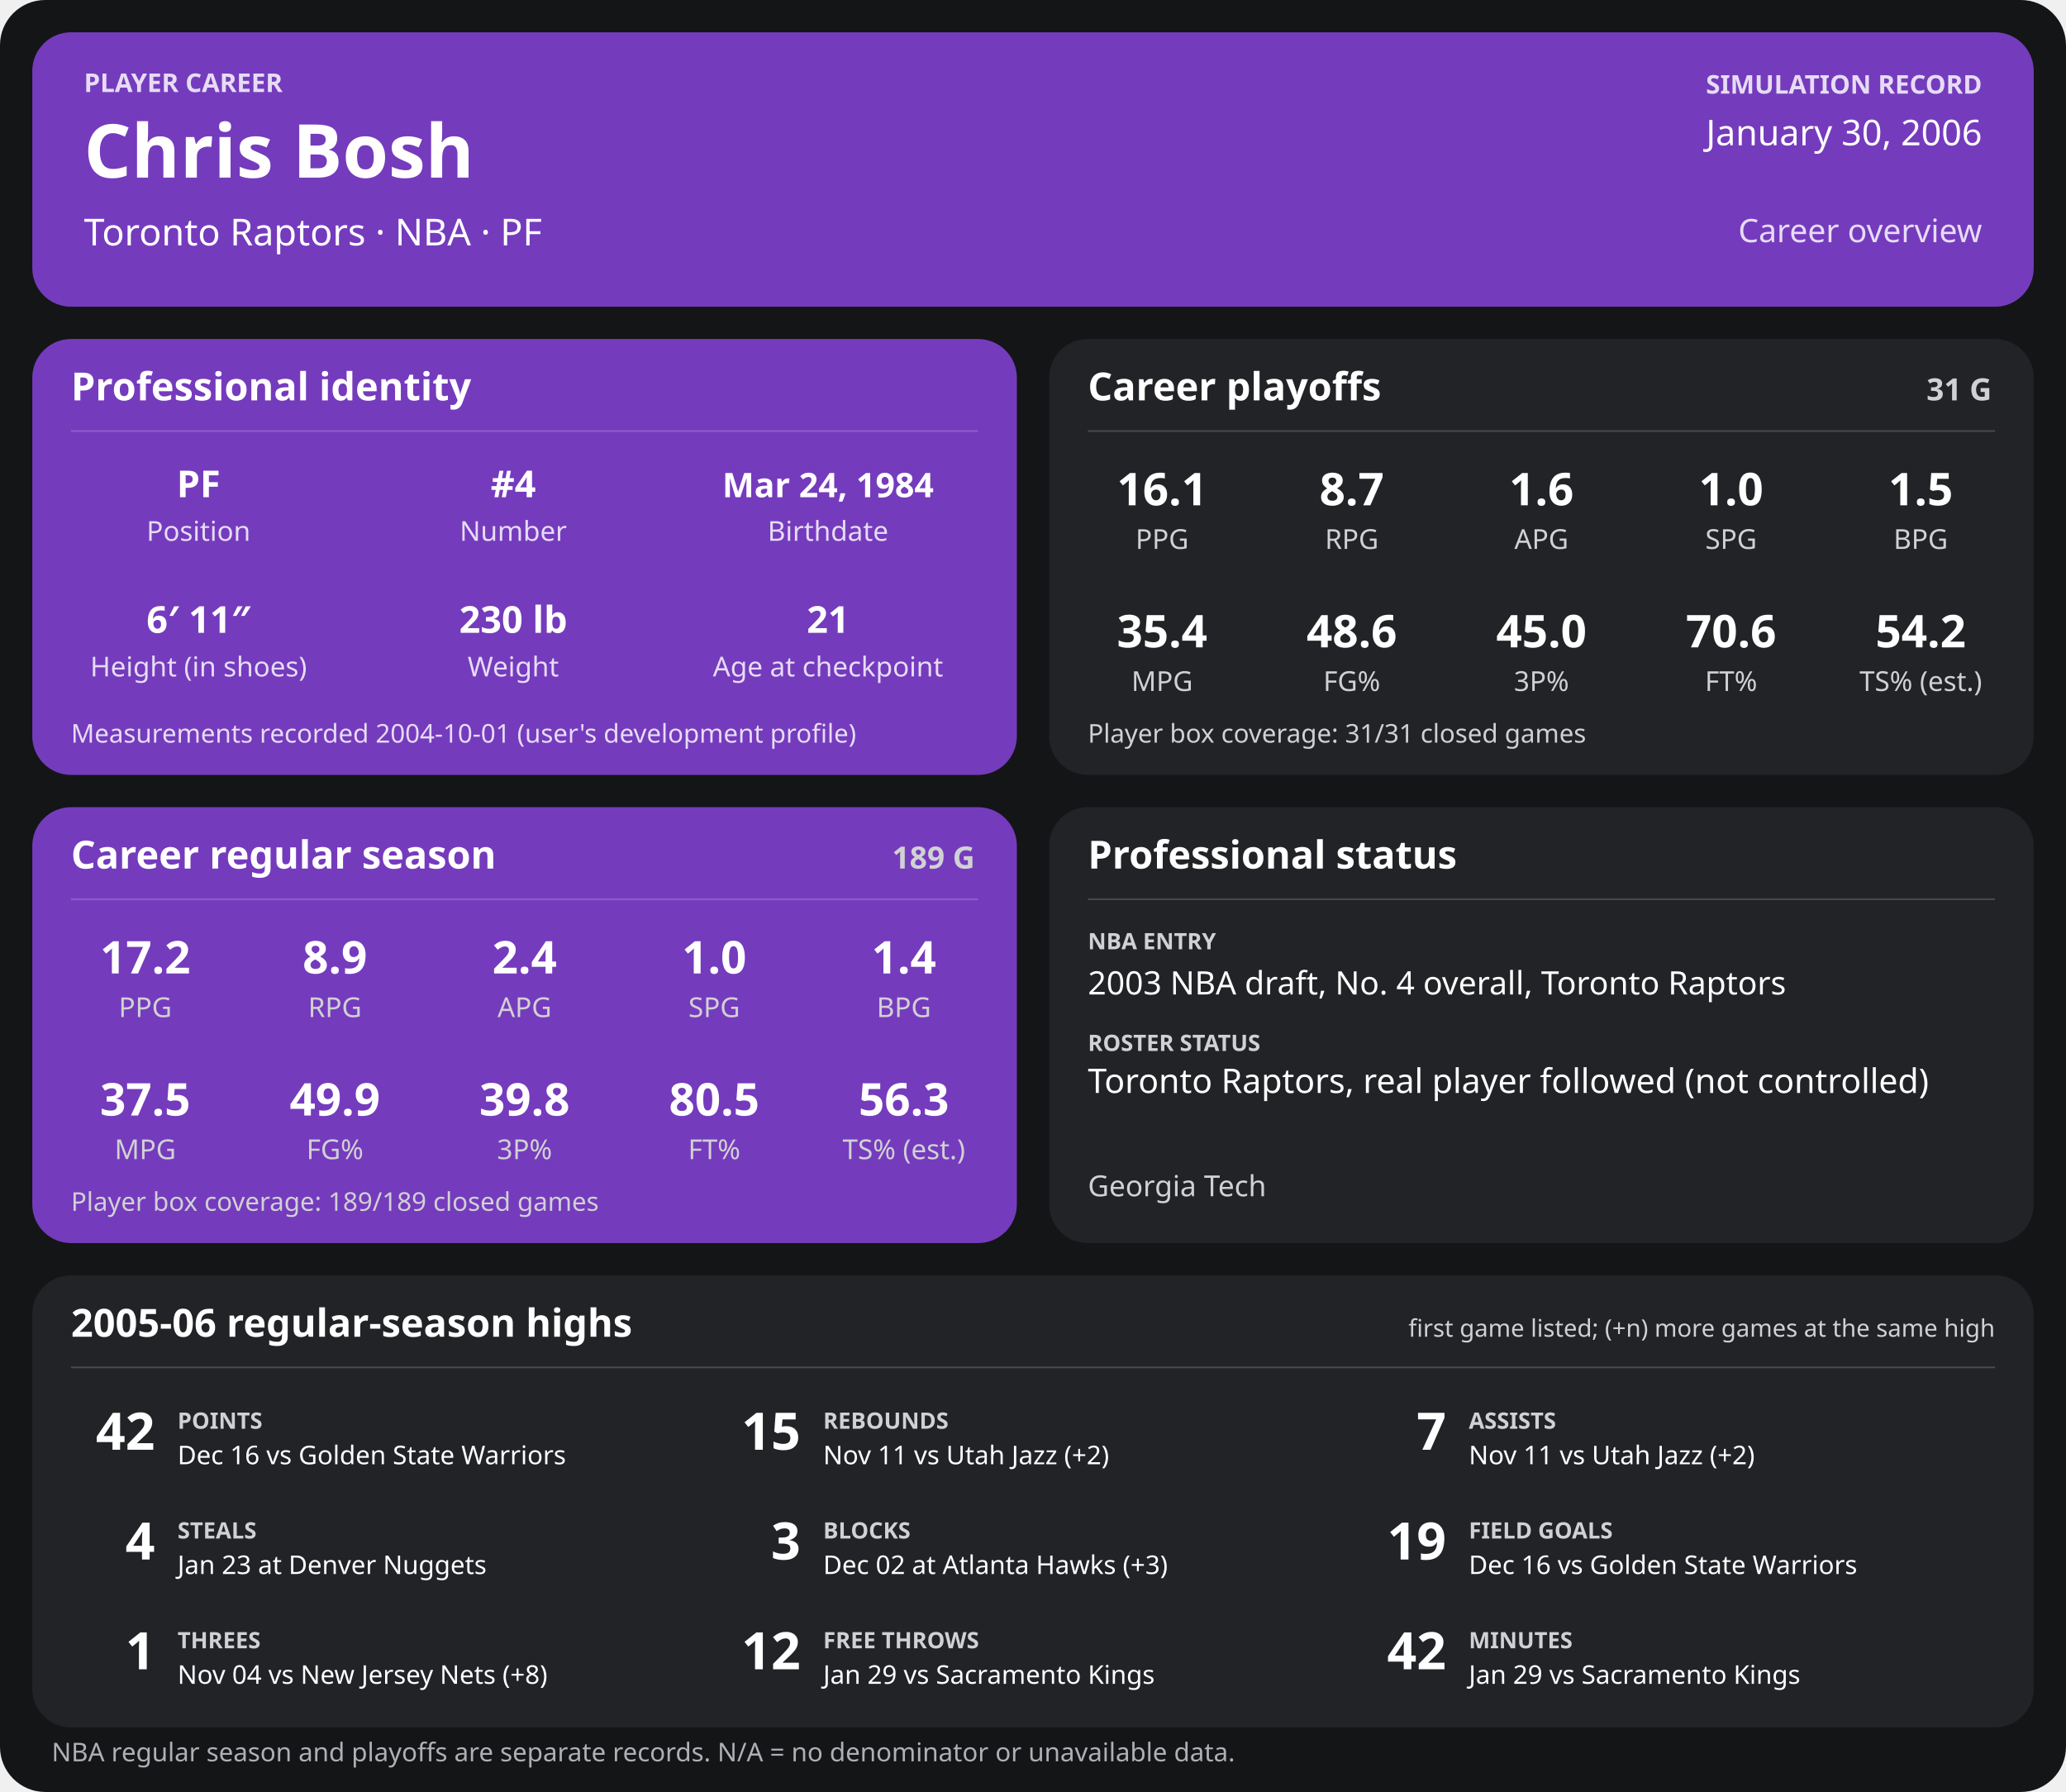
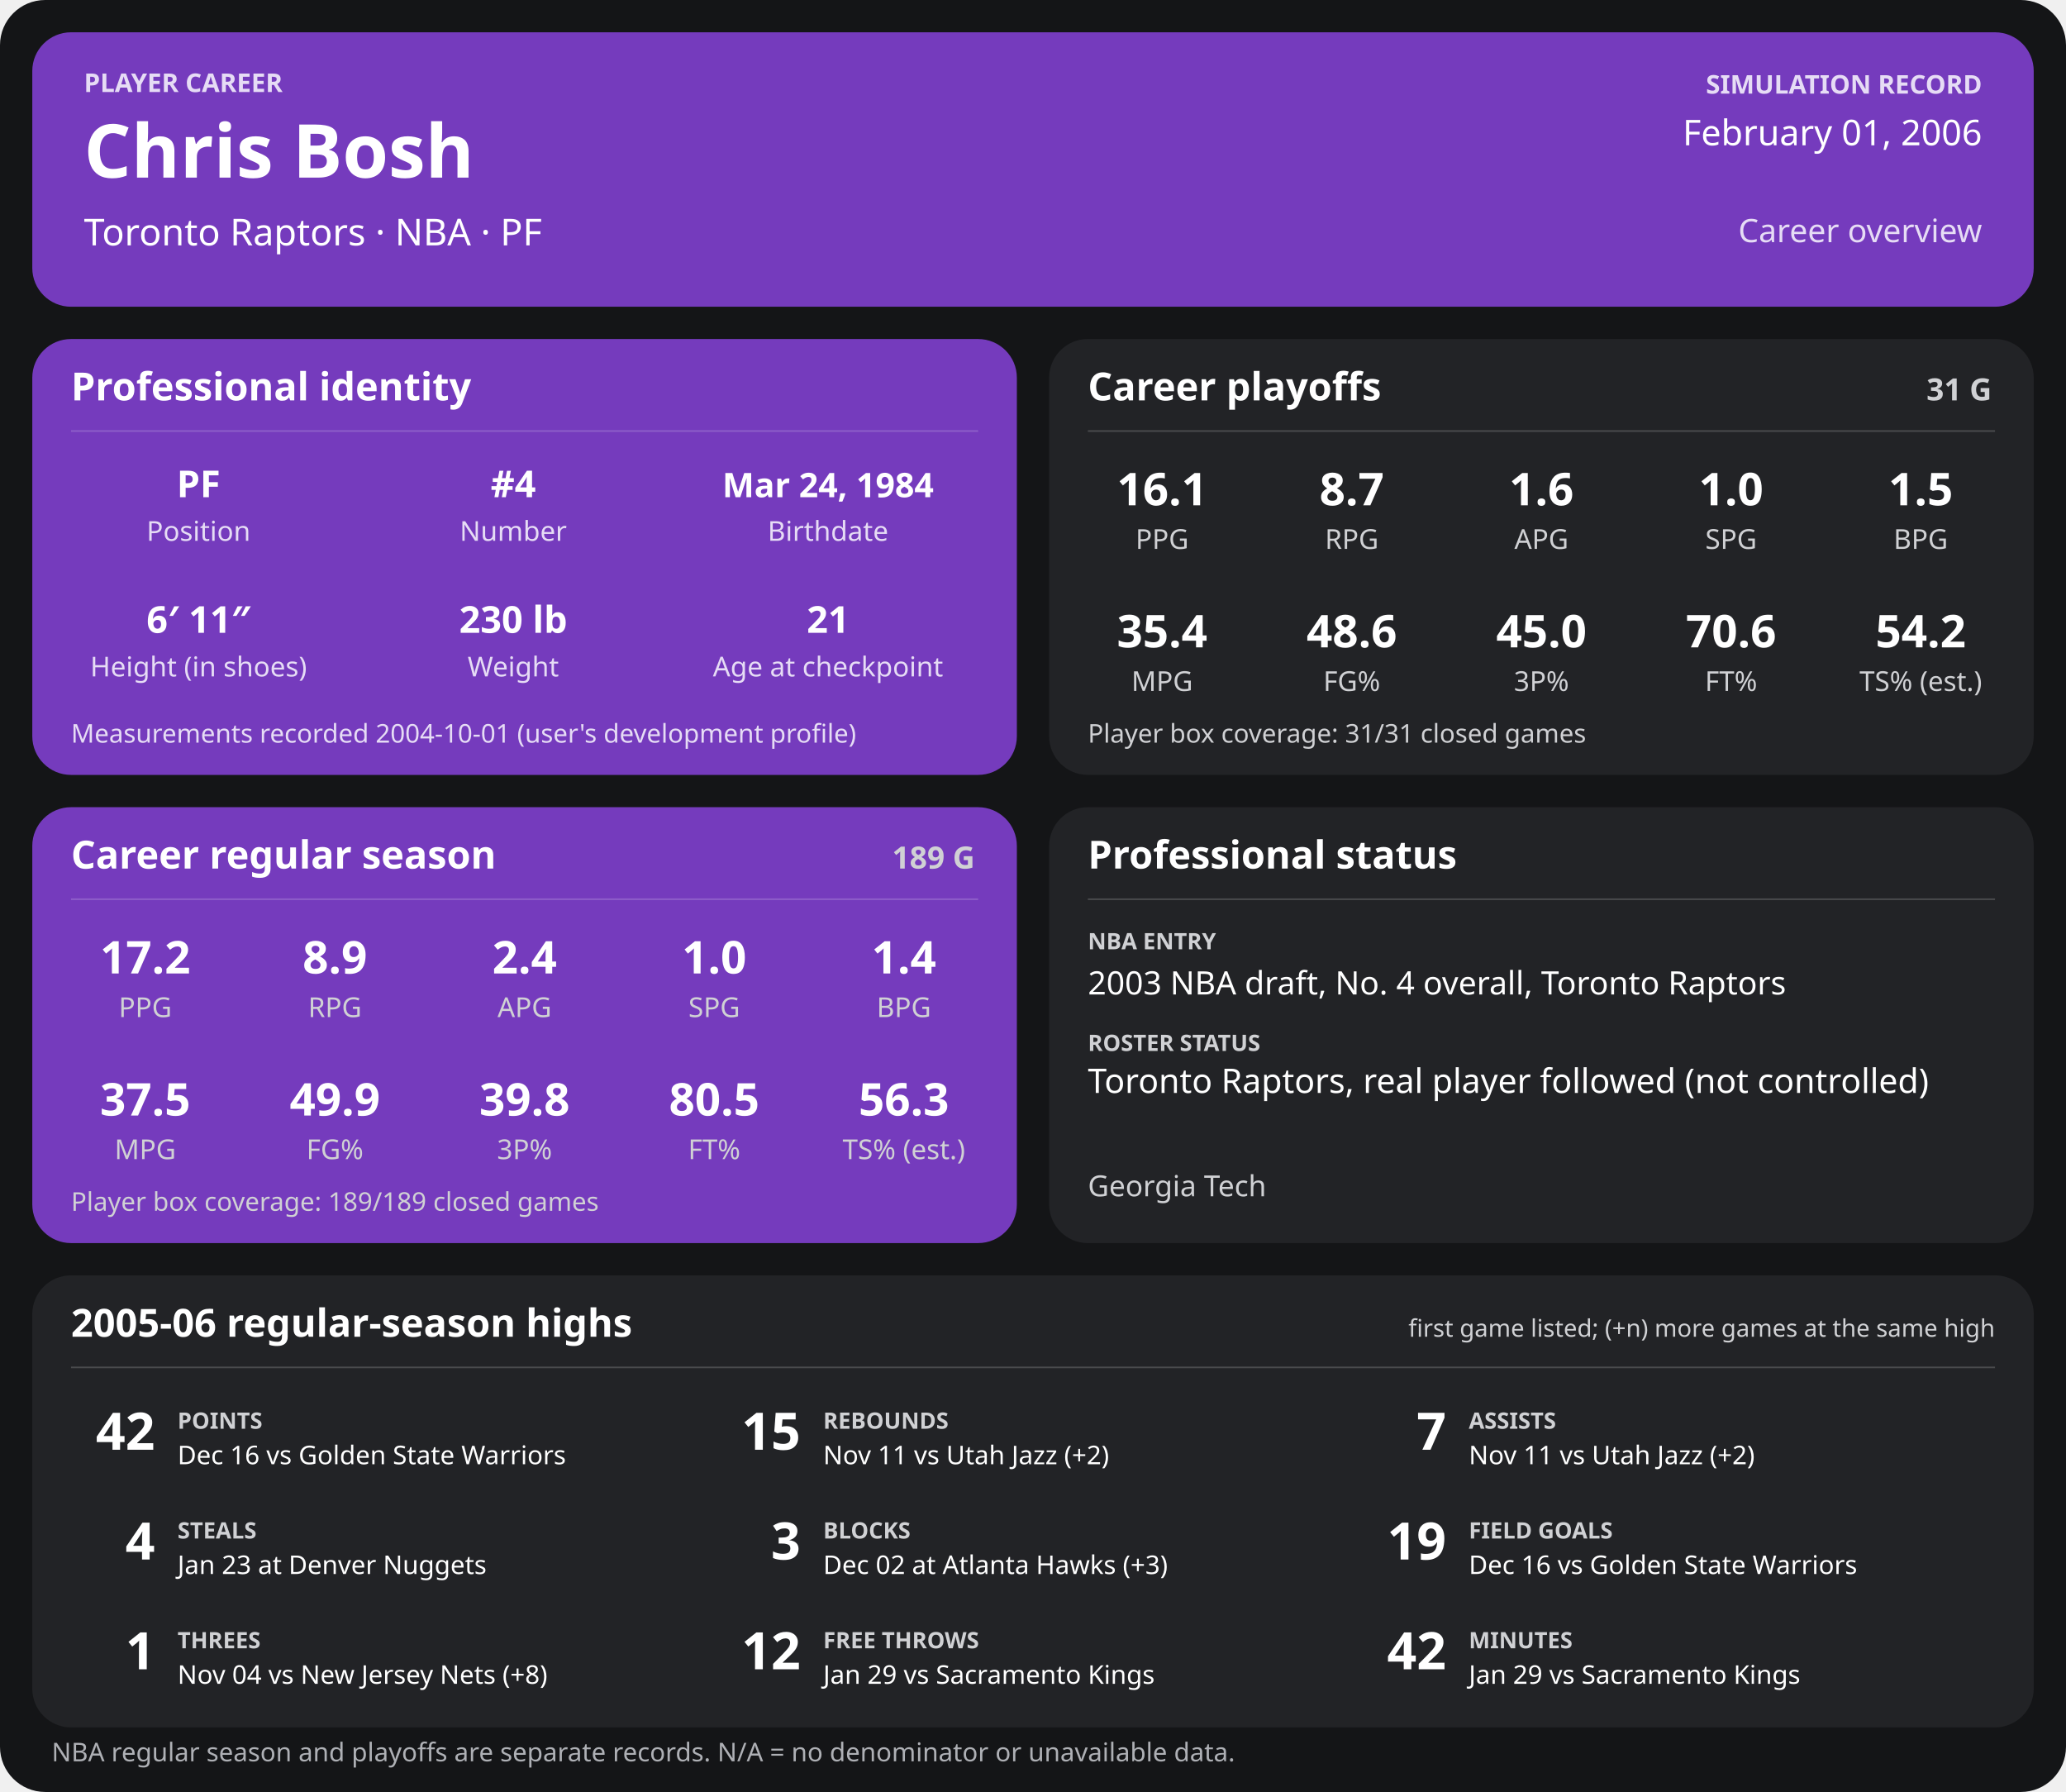
<svg xmlns="http://www.w3.org/2000/svg" width="1280" height="1110" viewBox="0 0 1280 1110" role="img" aria-labelledby="title desc">
  <rect width="1280" height="1110" rx="28" fill="#141517" />
  <g>
    <rect x="20" y="20" width="1240" height="170" rx="24" fill="#753bbd" />
    <text x="52" y="57" font-family="sans-serif" fill="#e6dcf5" font-size="16" font-weight="700" text-anchor="start">PLAYER CAREER</text>
    <text x="52" y="110" font-family="sans-serif" fill="#ffffff" font-size="46" font-weight="700" text-anchor="start">Chris Bosh</text>
    <text x="52" y="152" font-family="sans-serif" fill="#ffffff" font-size="23" font-weight="400" text-anchor="start">Toronto Raptors  ·  NBA  ·  PF</text>
    <text x="1228" y="58" font-family="sans-serif" fill="#e6dcf5" font-size="16" font-weight="700" text-anchor="end">SIMULATION RECORD</text>
-     <text x="1228" y="90" font-family="sans-serif" fill="#ffffff" font-size="22" font-weight="500" text-anchor="end">January 30, 2006</text>
+     <text x="1228" y="90" font-family="sans-serif" fill="#ffffff" font-size="22" font-weight="500" text-anchor="end">February 01, 2006</text>
    <text x="1228" y="150" font-family="sans-serif" fill="#e6dcf5" font-size="20" font-weight="500" text-anchor="end">Career overview</text>
    <rect x="20" y="210" width="610" height="270" rx="24" fill="#753bbd" />
    <text x="44" y="248" font-family="sans-serif" fill="#ffffff" font-size="24" font-weight="700" text-anchor="start">Professional identity</text>
    <line x1="44" y1="267" x2="606" y2="267" stroke="#ffffff" stroke-opacity="0.18" />
    <text x="123" y="308" font-family="sans-serif" fill="#ffffff" font-size="23" font-weight="600" text-anchor="middle">PF</text>
    <text x="123" y="335" font-family="sans-serif" fill="#e6dcf5" font-size="17" font-weight="400" text-anchor="middle">Position</text>
    <text x="318" y="308" font-family="sans-serif" fill="#ffffff" font-size="23" font-weight="600" text-anchor="middle">#4</text>
    <text x="318" y="335" font-family="sans-serif" fill="#e6dcf5" font-size="17" font-weight="400" text-anchor="middle">Number</text>
    <text x="513" y="308" font-family="sans-serif" fill="#ffffff" font-size="21" font-weight="600" text-anchor="middle">Mar 24, 1984</text>
    <text x="513" y="335" font-family="sans-serif" fill="#e6dcf5" font-size="17" font-weight="400" text-anchor="middle">Birthdate</text>
    <text x="123" y="392" font-family="sans-serif" fill="#ffffff" font-size="23" font-weight="600" text-anchor="middle">6′ 11″</text>
    <text x="123" y="419" font-family="sans-serif" fill="#e6dcf5" font-size="17" font-weight="400" text-anchor="middle">Height (in shoes)</text>
    <text x="318" y="392" font-family="sans-serif" fill="#ffffff" font-size="23" font-weight="600" text-anchor="middle">230 lb</text>
    <text x="318" y="419" font-family="sans-serif" fill="#e6dcf5" font-size="17" font-weight="400" text-anchor="middle">Weight</text>
    <text x="513" y="392" font-family="sans-serif" fill="#ffffff" font-size="23" font-weight="600" text-anchor="middle">21</text>
    <text x="513" y="419" font-family="sans-serif" fill="#e6dcf5" font-size="17" font-weight="400" text-anchor="middle">Age at checkpoint</text>
    <text x="44" y="460" font-family="sans-serif" fill="#e6dcf5" font-size="16" font-weight="400" text-anchor="start">Measurements recorded 2004-10-01 (user's development profile)</text>
    <rect x="650" y="210" width="610" height="270" rx="24" fill="#222326" />
    <text x="674" y="248" font-family="sans-serif" fill="#ffffff" font-size="24" font-weight="700" text-anchor="start">Career playoffs</text>
    <text x="1234" y="248" font-family="sans-serif" fill="#d0d1d4" font-size="19" font-weight="700" text-anchor="end">31 G</text>
    <line x1="674" y1="267" x2="1236" y2="267" stroke="#ffffff" stroke-opacity="0.18" />
    <text x="720.0" y="313" font-family="sans-serif" fill="#ffffff" font-size="28" font-weight="600" text-anchor="middle">16.1</text>
    <text x="720.0" y="340" font-family="sans-serif" fill="#d0d1d4" font-size="17" font-weight="400" text-anchor="middle">PPG</text>
    <text x="837.5" y="313" font-family="sans-serif" fill="#ffffff" font-size="28" font-weight="600" text-anchor="middle">8.7</text>
    <text x="837.5" y="340" font-family="sans-serif" fill="#d0d1d4" font-size="17" font-weight="400" text-anchor="middle">RPG</text>
    <text x="955.0" y="313" font-family="sans-serif" fill="#ffffff" font-size="28" font-weight="600" text-anchor="middle">1.6</text>
    <text x="955.0" y="340" font-family="sans-serif" fill="#d0d1d4" font-size="17" font-weight="400" text-anchor="middle">APG</text>
    <text x="1072.5" y="313" font-family="sans-serif" fill="#ffffff" font-size="28" font-weight="600" text-anchor="middle">1.0</text>
    <text x="1072.5" y="340" font-family="sans-serif" fill="#d0d1d4" font-size="17" font-weight="400" text-anchor="middle">SPG</text>
    <text x="1190.0" y="313" font-family="sans-serif" fill="#ffffff" font-size="28" font-weight="600" text-anchor="middle">1.5</text>
    <text x="1190.0" y="340" font-family="sans-serif" fill="#d0d1d4" font-size="17" font-weight="400" text-anchor="middle">BPG</text>
    <text x="720.0" y="401" font-family="sans-serif" fill="#ffffff" font-size="28" font-weight="600" text-anchor="middle">35.4</text>
    <text x="720.0" y="428" font-family="sans-serif" fill="#d0d1d4" font-size="17" font-weight="400" text-anchor="middle">MPG</text>
    <text x="837.5" y="401" font-family="sans-serif" fill="#ffffff" font-size="28" font-weight="600" text-anchor="middle">48.6</text>
    <text x="837.5" y="428" font-family="sans-serif" fill="#d0d1d4" font-size="17" font-weight="400" text-anchor="middle">FG%</text>
    <text x="955.0" y="401" font-family="sans-serif" fill="#ffffff" font-size="28" font-weight="600" text-anchor="middle">45.0</text>
    <text x="955.0" y="428" font-family="sans-serif" fill="#d0d1d4" font-size="17" font-weight="400" text-anchor="middle">3P%</text>
    <text x="1072.5" y="401" font-family="sans-serif" fill="#ffffff" font-size="28" font-weight="600" text-anchor="middle">70.6</text>
    <text x="1072.5" y="428" font-family="sans-serif" fill="#d0d1d4" font-size="17" font-weight="400" text-anchor="middle">FT%</text>
    <text x="1190.0" y="401" font-family="sans-serif" fill="#ffffff" font-size="28" font-weight="600" text-anchor="middle">54.2</text>
    <text x="1190.0" y="428" font-family="sans-serif" fill="#d0d1d4" font-size="17" font-weight="400" text-anchor="middle">TS% (est.)</text>
    <text x="674" y="460" font-family="sans-serif" fill="#d0d1d4" font-size="16" font-weight="400" text-anchor="start">Player box coverage: 31/31 closed games</text>
    <rect x="20" y="500" width="610" height="270" rx="24" fill="#753bbd" />
    <text x="44" y="538" font-family="sans-serif" fill="#ffffff" font-size="24" font-weight="700" text-anchor="start">Career regular season</text>
    <text x="604" y="538" font-family="sans-serif" fill="#d0d1d4" font-size="19" font-weight="700" text-anchor="end">189 G</text>
    <line x1="44" y1="557" x2="606" y2="557" stroke="#ffffff" stroke-opacity="0.18" />
    <text x="90.0" y="603" font-family="sans-serif" fill="#ffffff" font-size="28" font-weight="600" text-anchor="middle">17.2</text>
    <text x="90.0" y="630" font-family="sans-serif" fill="#d0d1d4" font-size="17" font-weight="400" text-anchor="middle">PPG</text>
    <text x="207.5" y="603" font-family="sans-serif" fill="#ffffff" font-size="28" font-weight="600" text-anchor="middle">8.9</text>
    <text x="207.5" y="630" font-family="sans-serif" fill="#d0d1d4" font-size="17" font-weight="400" text-anchor="middle">RPG</text>
    <text x="325.0" y="603" font-family="sans-serif" fill="#ffffff" font-size="28" font-weight="600" text-anchor="middle">2.4</text>
    <text x="325.0" y="630" font-family="sans-serif" fill="#d0d1d4" font-size="17" font-weight="400" text-anchor="middle">APG</text>
    <text x="442.5" y="603" font-family="sans-serif" fill="#ffffff" font-size="28" font-weight="600" text-anchor="middle">1.0</text>
    <text x="442.5" y="630" font-family="sans-serif" fill="#d0d1d4" font-size="17" font-weight="400" text-anchor="middle">SPG</text>
    <text x="560.0" y="603" font-family="sans-serif" fill="#ffffff" font-size="28" font-weight="600" text-anchor="middle">1.4</text>
    <text x="560.0" y="630" font-family="sans-serif" fill="#d0d1d4" font-size="17" font-weight="400" text-anchor="middle">BPG</text>
    <text x="90.0" y="691" font-family="sans-serif" fill="#ffffff" font-size="28" font-weight="600" text-anchor="middle">37.5</text>
    <text x="90.0" y="718" font-family="sans-serif" fill="#d0d1d4" font-size="17" font-weight="400" text-anchor="middle">MPG</text>
    <text x="207.5" y="691" font-family="sans-serif" fill="#ffffff" font-size="28" font-weight="600" text-anchor="middle">49.9</text>
    <text x="207.5" y="718" font-family="sans-serif" fill="#d0d1d4" font-size="17" font-weight="400" text-anchor="middle">FG%</text>
    <text x="325.0" y="691" font-family="sans-serif" fill="#ffffff" font-size="28" font-weight="600" text-anchor="middle">39.8</text>
    <text x="325.0" y="718" font-family="sans-serif" fill="#d0d1d4" font-size="17" font-weight="400" text-anchor="middle">3P%</text>
    <text x="442.5" y="691" font-family="sans-serif" fill="#ffffff" font-size="28" font-weight="600" text-anchor="middle">80.5</text>
    <text x="442.5" y="718" font-family="sans-serif" fill="#d0d1d4" font-size="17" font-weight="400" text-anchor="middle">FT%</text>
    <text x="560.0" y="691" font-family="sans-serif" fill="#ffffff" font-size="28" font-weight="600" text-anchor="middle">56.3</text>
    <text x="560.0" y="718" font-family="sans-serif" fill="#d0d1d4" font-size="17" font-weight="400" text-anchor="middle">TS% (est.)</text>
    <text x="44" y="750" font-family="sans-serif" fill="#d0d1d4" font-size="16" font-weight="400" text-anchor="start">Player box coverage: 189/189 closed games</text>
    <rect x="650" y="500" width="610" height="270" rx="24" fill="#222326" />
    <text x="674" y="538" font-family="sans-serif" fill="#ffffff" font-size="24" font-weight="700" text-anchor="start">Professional status</text>
    <line x1="674" y1="557" x2="1236" y2="557" stroke="#ffffff" stroke-opacity="0.18" />
    <text x="674" y="588" font-family="sans-serif" fill="#d0d1d4" font-size="14" font-weight="700" text-anchor="start">NBA ENTRY</text>
    <text x="674" y="616" font-family="sans-serif" fill="#ffffff" font-size="20" font-weight="500" text-anchor="start">2003 NBA draft, No. 4 overall, Toronto Raptors</text>
    <text x="674" y="651" font-family="sans-serif" fill="#d0d1d4" font-size="14" font-weight="700" text-anchor="start">ROSTER STATUS</text>
    <text x="674" y="677" font-family="sans-serif" fill="#ffffff" font-size="21" font-weight="500" text-anchor="start">Toronto Raptors, real player followed (not controlled)</text>
    <text x="674" y="741" font-family="sans-serif" fill="#d0d1d4" font-size="18" font-weight="400" text-anchor="start">Georgia Tech</text>
    <rect x="20" y="790" width="1240" height="280" rx="24" fill="#222326" />
    <text x="44" y="828" font-family="sans-serif" fill="#ffffff" font-size="24" font-weight="700" text-anchor="start">2005-06 regular-season highs</text>
    <text x="1236" y="828" font-family="sans-serif" fill="#d0d1d4" font-size="15" font-weight="400" text-anchor="end">first game listed; (+n) more games at the same high</text>
    <line x1="44" y1="847" x2="1236" y2="847" stroke="#ffffff" stroke-opacity="0.18" />
    <text x="96" y="898" font-family="sans-serif" fill="#ffffff" font-size="32" font-weight="700" text-anchor="end">42</text>
    <text x="110" y="885" font-family="sans-serif" fill="#d0d1d4" font-size="14" font-weight="700" text-anchor="start">POINTS</text>
    <text x="110" y="907" font-family="sans-serif" fill="#ffffff" font-size="16" font-weight="400" text-anchor="start">Dec 16 vs Golden State Warriors</text>
    <text x="496" y="898" font-family="sans-serif" fill="#ffffff" font-size="32" font-weight="700" text-anchor="end">15</text>
    <text x="510" y="885" font-family="sans-serif" fill="#d0d1d4" font-size="14" font-weight="700" text-anchor="start">REBOUNDS</text>
    <text x="510" y="907" font-family="sans-serif" fill="#ffffff" font-size="16" font-weight="400" text-anchor="start">Nov 11 vs Utah Jazz (+2)</text>
    <text x="896" y="898" font-family="sans-serif" fill="#ffffff" font-size="32" font-weight="700" text-anchor="end">7</text>
    <text x="910" y="885" font-family="sans-serif" fill="#d0d1d4" font-size="14" font-weight="700" text-anchor="start">ASSISTS</text>
    <text x="910" y="907" font-family="sans-serif" fill="#ffffff" font-size="16" font-weight="400" text-anchor="start">Nov 11 vs Utah Jazz (+2)</text>
    <text x="96" y="966" font-family="sans-serif" fill="#ffffff" font-size="32" font-weight="700" text-anchor="end">4</text>
    <text x="110" y="953" font-family="sans-serif" fill="#d0d1d4" font-size="14" font-weight="700" text-anchor="start">STEALS</text>
    <text x="110" y="975" font-family="sans-serif" fill="#ffffff" font-size="16" font-weight="400" text-anchor="start">Jan 23 at Denver Nuggets</text>
    <text x="496" y="966" font-family="sans-serif" fill="#ffffff" font-size="32" font-weight="700" text-anchor="end">3</text>
    <text x="510" y="953" font-family="sans-serif" fill="#d0d1d4" font-size="14" font-weight="700" text-anchor="start">BLOCKS</text>
    <text x="510" y="975" font-family="sans-serif" fill="#ffffff" font-size="16" font-weight="400" text-anchor="start">Dec 02 at Atlanta Hawks (+3)</text>
    <text x="896" y="966" font-family="sans-serif" fill="#ffffff" font-size="32" font-weight="700" text-anchor="end">19</text>
    <text x="910" y="953" font-family="sans-serif" fill="#d0d1d4" font-size="14" font-weight="700" text-anchor="start">FIELD GOALS</text>
    <text x="910" y="975" font-family="sans-serif" fill="#ffffff" font-size="16" font-weight="400" text-anchor="start">Dec 16 vs Golden State Warriors</text>
    <text x="96" y="1034" font-family="sans-serif" fill="#ffffff" font-size="32" font-weight="700" text-anchor="end">1</text>
    <text x="110" y="1021" font-family="sans-serif" fill="#d0d1d4" font-size="14" font-weight="700" text-anchor="start">THREES</text>
    <text x="110" y="1043" font-family="sans-serif" fill="#ffffff" font-size="16" font-weight="400" text-anchor="start">Nov 04 vs New Jersey Nets (+8)</text>
    <text x="496" y="1034" font-family="sans-serif" fill="#ffffff" font-size="32" font-weight="700" text-anchor="end">12</text>
    <text x="510" y="1021" font-family="sans-serif" fill="#d0d1d4" font-size="14" font-weight="700" text-anchor="start">FREE THROWS</text>
    <text x="510" y="1043" font-family="sans-serif" fill="#ffffff" font-size="16" font-weight="400" text-anchor="start">Jan 29 vs Sacramento Kings</text>
    <text x="896" y="1034" font-family="sans-serif" fill="#ffffff" font-size="32" font-weight="700" text-anchor="end">42</text>
    <text x="910" y="1021" font-family="sans-serif" fill="#d0d1d4" font-size="14" font-weight="700" text-anchor="start">MINUTES</text>
    <text x="910" y="1043" font-family="sans-serif" fill="#ffffff" font-size="16" font-weight="400" text-anchor="start">Jan 29 vs Sacramento Kings</text>
    <text x="32" y="1091" font-family="sans-serif" fill="#aeb0b5" font-size="16" font-weight="400" text-anchor="start">NBA regular season and playoffs are separate records. N/A = no denominator or unavailable data.</text>
  </g>
</svg>
